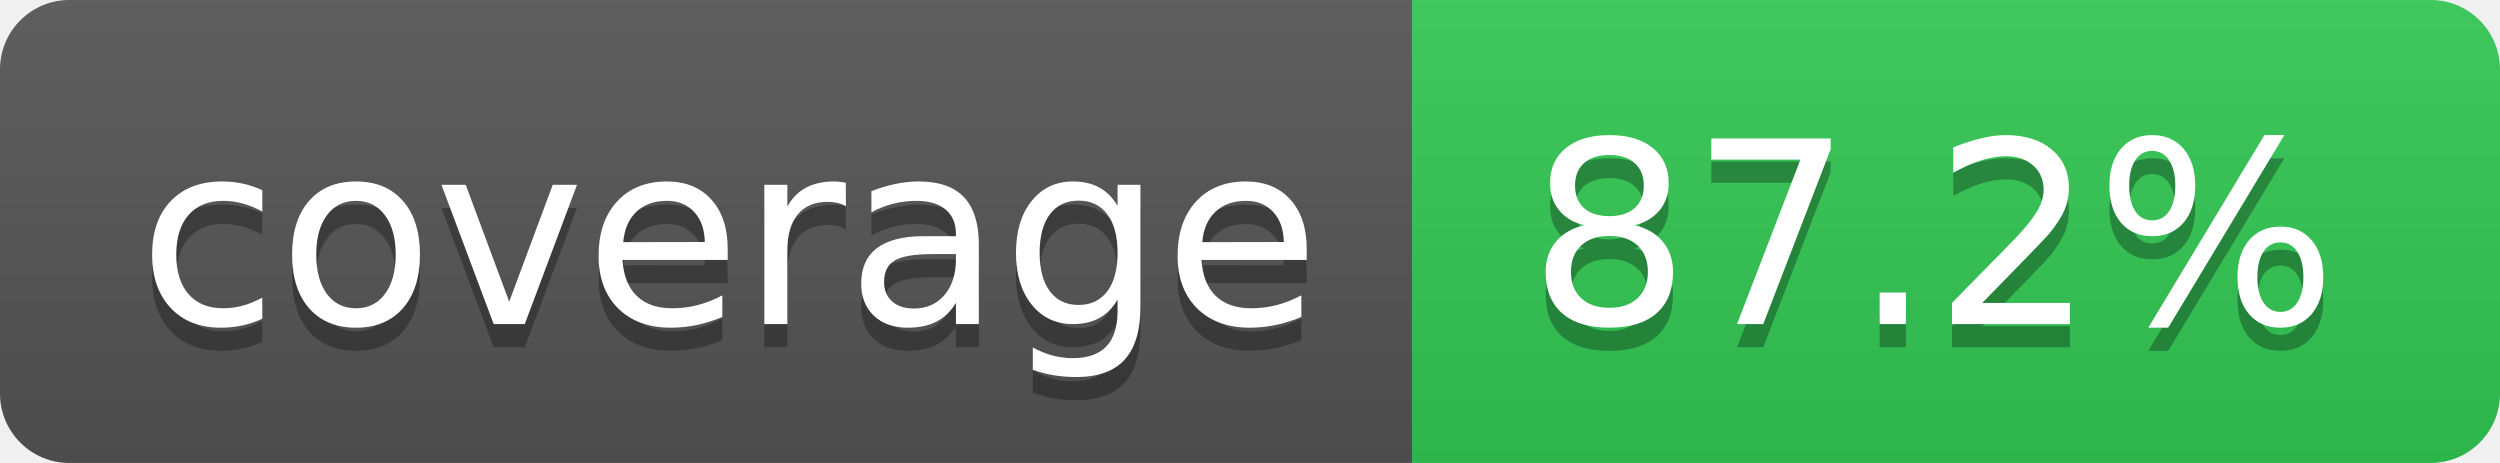
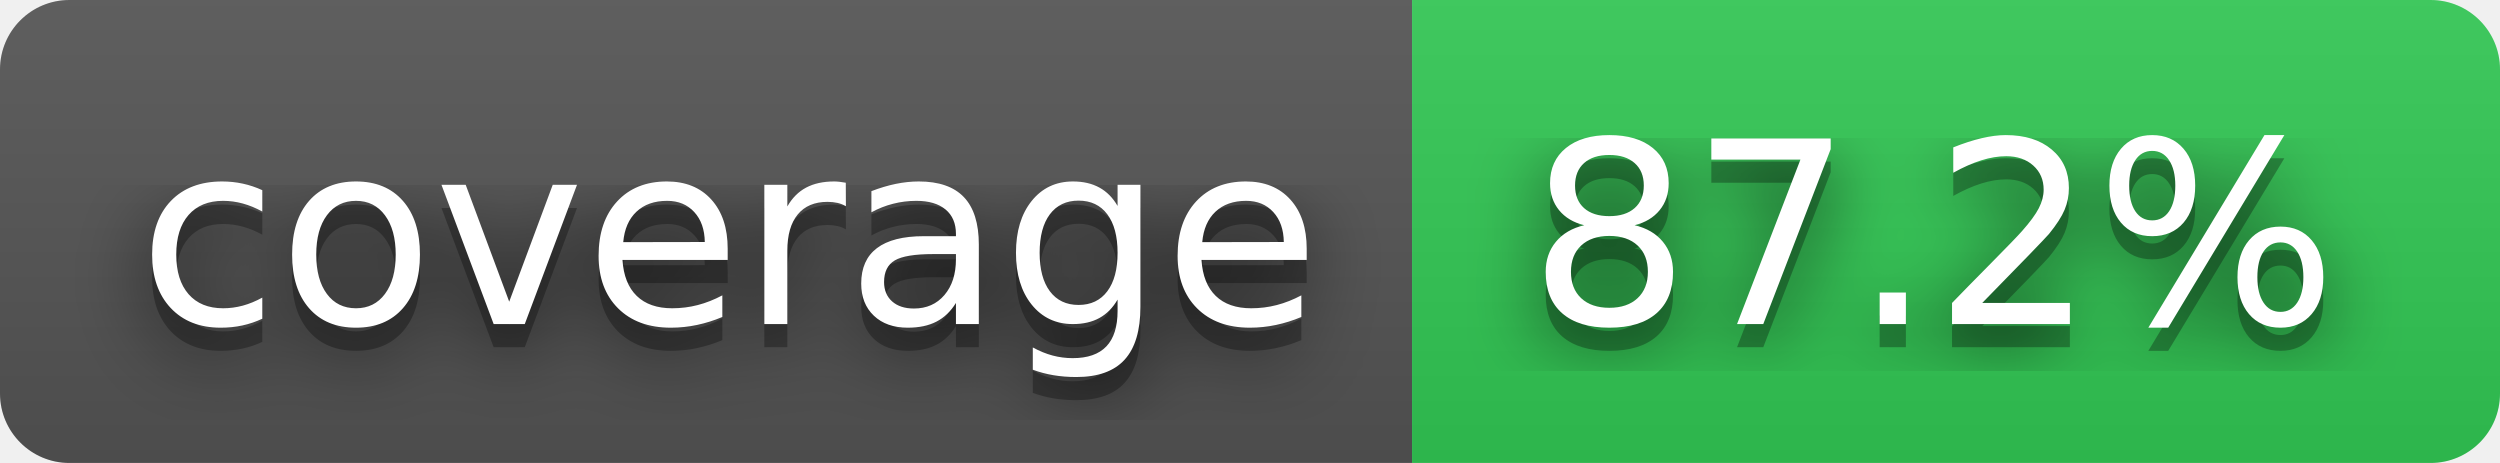
<svg xmlns="http://www.w3.org/2000/svg" width="108" height="20" role="img" aria-label="coverage: 87.2%">
+   <filter id="blur">
+     <feGaussianBlur stdDeviation="16" />
+   </filter>
  <linearGradient id="s" x2="0" y2="100%">
    <stop offset="0" stop-color="#bbb" stop-opacity=".1" />
    <stop offset="1" stop-opacity=".1" />
  </linearGradient>
  <clipPath id="r">
-     <rect width="108" height="20" rx="3" fill="#fff" />
+     <rect width="108" height="20" rx="3" />
  </clipPath>
  <g clip-path="url(#r)">
    <rect width="61" height="20" fill="#555" />
    <rect x="61" width="47" height="20" fill="rgb(50,201,85)" />
    <rect width="108" height="20" fill="url(#s)" />
  </g>
  <g fill="#fff" text-anchor="middle" font-family="Verdana,Geneva,DejaVu Sans,sans-serif" text-rendering="geometricPrecision" font-size="110">
-     <text aria-hidden="true" x="315" y="150" fill="#010101" fill-opacity=".3" transform="scale(.1)" textLength="510">coverage</text>
-     <text x="315" y="140" transform="scale(.1)" fill="#fff" textLength="510">coverage</text>
-     <text aria-hidden="true" x="835" y="150" fill="#010101" fill-opacity=".3" transform="scale(.1)" textLength="370">87.2%</text>
-     <text x="835" y="140" transform="scale(.1)" fill="#fff" textLength="370">87.2%</text>
+     <g transform="scale(.1)">
+       <g aria-hidden="true" fill="#010101">
+         <text x="315" y="150" fill-opacity=".8" filter="url(#blur)" textLength="510">coverage</text>
+         <text x="315" y="150" fill-opacity=".3" textLength="510">coverage</text>
+       </g>
+       <text x="315" y="140" textLength="510">coverage</text>
+     </g>
+     <g transform="scale(.1)">
+       <g aria-hidden="true" fill="#010101">
+         <text x="835" y="150" fill-opacity=".8" filter="url(#blur)" textLength="370">87.2%</text>
+         <text x="835" y="150" fill-opacity=".3" textLength="370">87.2%</text>
+       </g>
+       <text x="835" y="140" textLength="370">87.2%</text>
+     </g>
  </g>
</svg>
